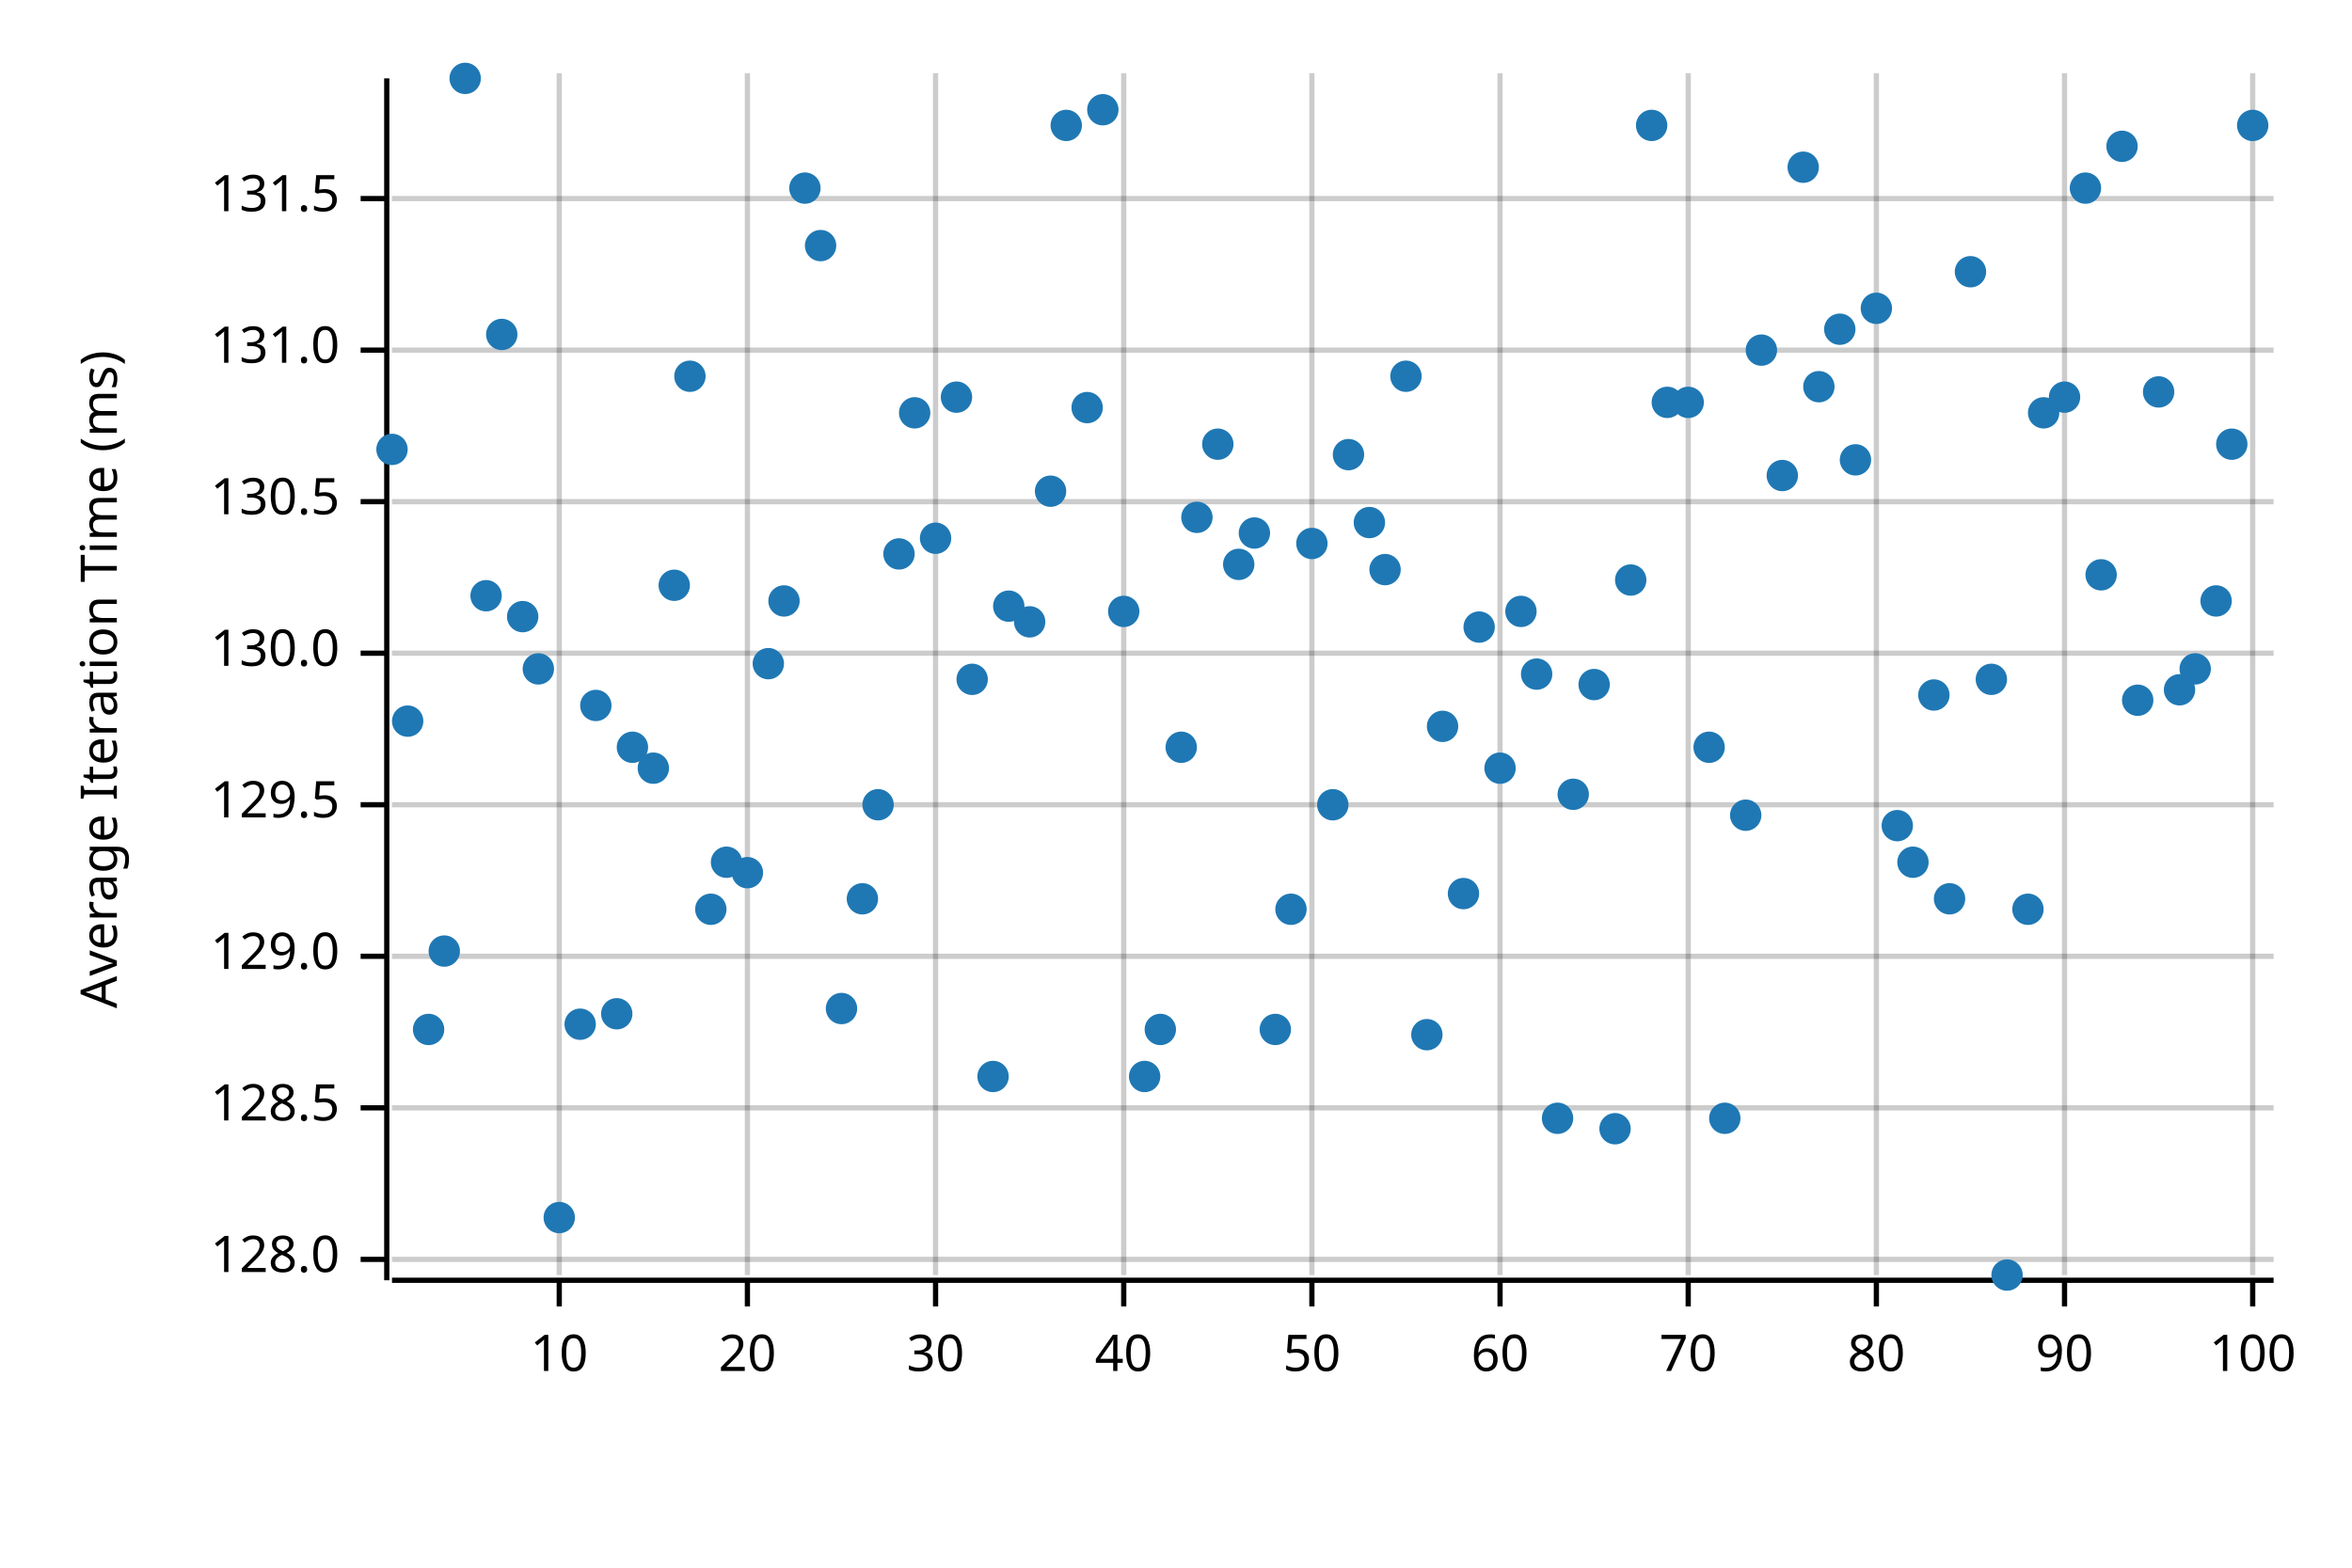
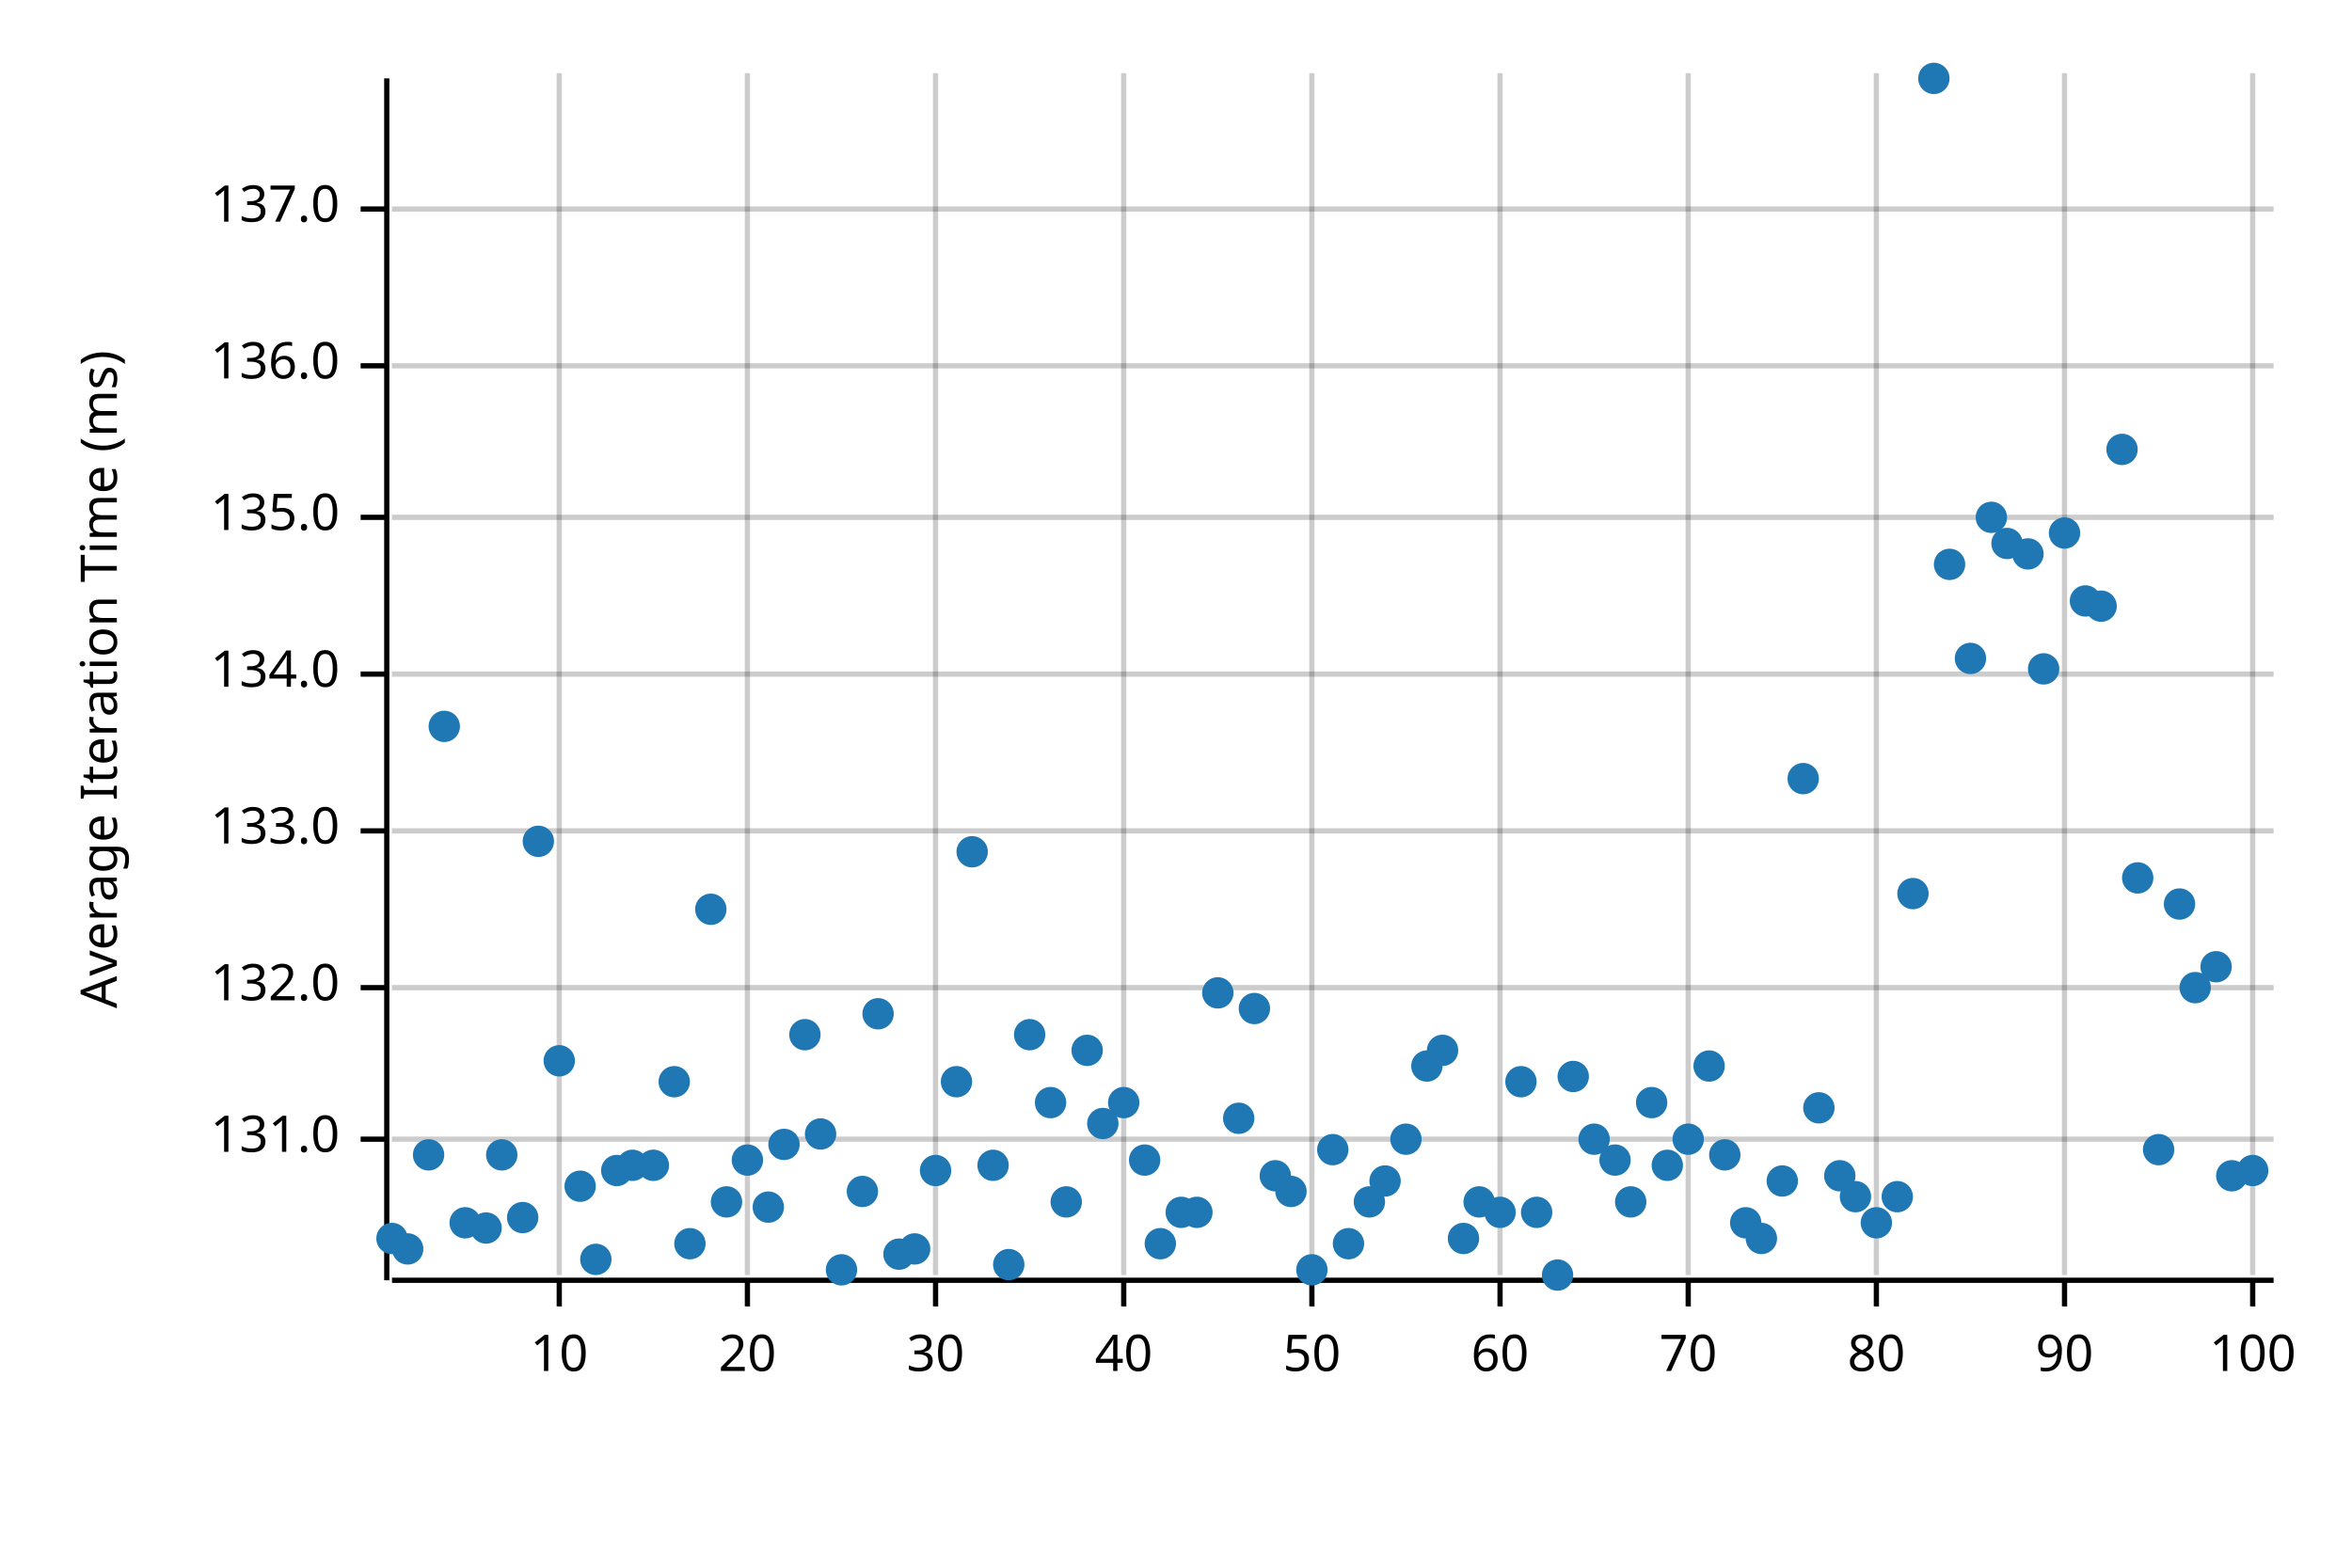
<svg xmlns="http://www.w3.org/2000/svg" width="450" height="300" viewBox="0 0 450 300">
  <text x="15" y="130" dy="0.76em" text-anchor="middle" font-family="sans-serif" font-size="9.677" opacity="1" fill="#000000" transform="rotate(270, 15, 130)">
Average Iteration Time (ms)
</text>
  <line opacity="0.2" stroke="#000000" stroke-width="1" x1="107" y1="244" x2="107" y2="14" />
  <line opacity="0.2" stroke="#000000" stroke-width="1" x1="143" y1="244" x2="143" y2="14" />
  <line opacity="0.2" stroke="#000000" stroke-width="1" x1="179" y1="244" x2="179" y2="14" />
  <line opacity="0.2" stroke="#000000" stroke-width="1" x1="215" y1="244" x2="215" y2="14" />
  <line opacity="0.2" stroke="#000000" stroke-width="1" x1="251" y1="244" x2="251" y2="14" />
  <line opacity="0.2" stroke="#000000" stroke-width="1" x1="287" y1="244" x2="287" y2="14" />
  <line opacity="0.2" stroke="#000000" stroke-width="1" x1="323" y1="244" x2="323" y2="14" />
  <line opacity="0.2" stroke="#000000" stroke-width="1" x1="359" y1="244" x2="359" y2="14" />
  <line opacity="0.2" stroke="#000000" stroke-width="1" x1="395" y1="244" x2="395" y2="14" />
  <line opacity="0.2" stroke="#000000" stroke-width="1" x1="431" y1="244" x2="431" y2="14" />
-   <line opacity="0.2" stroke="#000000" stroke-width="1" x1="75" y1="241" x2="435" y2="241" />
-   <line opacity="0.2" stroke="#000000" stroke-width="1" x1="75" y1="212" x2="435" y2="212" />
-   <line opacity="0.2" stroke="#000000" stroke-width="1" x1="75" y1="183" x2="435" y2="183" />
-   <line opacity="0.2" stroke="#000000" stroke-width="1" x1="75" y1="154" x2="435" y2="154" />
-   <line opacity="0.2" stroke="#000000" stroke-width="1" x1="75" y1="125" x2="435" y2="125" />
-   <line opacity="0.2" stroke="#000000" stroke-width="1" x1="75" y1="96" x2="435" y2="96" />
-   <line opacity="0.2" stroke="#000000" stroke-width="1" x1="75" y1="67" x2="435" y2="67" />
-   <line opacity="0.2" stroke="#000000" stroke-width="1" x1="75" y1="38" x2="435" y2="38" />
+   <line opacity="0.2" stroke="#000000" stroke-width="1" x1="75" y1="218" x2="435" y2="218" />
+   <line opacity="0.2" stroke="#000000" stroke-width="1" x1="75" y1="189" x2="435" y2="189" />
+   <line opacity="0.2" stroke="#000000" stroke-width="1" x1="75" y1="159" x2="435" y2="159" />
+   <line opacity="0.2" stroke="#000000" stroke-width="1" x1="75" y1="129" x2="435" y2="129" />
+   <line opacity="0.2" stroke="#000000" stroke-width="1" x1="75" y1="99" x2="435" y2="99" />
+   <line opacity="0.2" stroke="#000000" stroke-width="1" x1="75" y1="70" x2="435" y2="70" />
+   <line opacity="0.2" stroke="#000000" stroke-width="1" x1="75" y1="40" x2="435" y2="40" />
  <polyline fill="none" opacity="1" stroke="#000000" stroke-width="1" points="74,15 74,245 " />
-   <text x="65" y="241" dy="0.5ex" text-anchor="end" font-family="sans-serif" font-size="9.677" opacity="1" fill="#000000">
- 128.0
- </text>
-   <polyline fill="none" opacity="1" stroke="#000000" stroke-width="1" points="69,241 74,241 " />
-   <text x="65" y="212" dy="0.5ex" text-anchor="end" font-family="sans-serif" font-size="9.677" opacity="1" fill="#000000">
- 128.5
- </text>
-   <polyline fill="none" opacity="1" stroke="#000000" stroke-width="1" points="69,212 74,212 " />
-   <text x="65" y="183" dy="0.5ex" text-anchor="end" font-family="sans-serif" font-size="9.677" opacity="1" fill="#000000">
- 129.0
- </text>
-   <polyline fill="none" opacity="1" stroke="#000000" stroke-width="1" points="69,183 74,183 " />
-   <text x="65" y="154" dy="0.5ex" text-anchor="end" font-family="sans-serif" font-size="9.677" opacity="1" fill="#000000">
- 129.5
- </text>
-   <polyline fill="none" opacity="1" stroke="#000000" stroke-width="1" points="69,154 74,154 " />
-   <text x="65" y="125" dy="0.5ex" text-anchor="end" font-family="sans-serif" font-size="9.677" opacity="1" fill="#000000">
- 130.0
- </text>
-   <polyline fill="none" opacity="1" stroke="#000000" stroke-width="1" points="69,125 74,125 " />
-   <text x="65" y="96" dy="0.5ex" text-anchor="end" font-family="sans-serif" font-size="9.677" opacity="1" fill="#000000">
- 130.5
- </text>
-   <polyline fill="none" opacity="1" stroke="#000000" stroke-width="1" points="69,96 74,96 " />
-   <text x="65" y="67" dy="0.5ex" text-anchor="end" font-family="sans-serif" font-size="9.677" opacity="1" fill="#000000">
+   <text x="65" y="218" dy="0.5ex" text-anchor="end" font-family="sans-serif" font-size="9.677" opacity="1" fill="#000000">
131.0
</text>
-   <polyline fill="none" opacity="1" stroke="#000000" stroke-width="1" points="69,67 74,67 " />
-   <text x="65" y="38" dy="0.5ex" text-anchor="end" font-family="sans-serif" font-size="9.677" opacity="1" fill="#000000">
- 131.5
+   <polyline fill="none" opacity="1" stroke="#000000" stroke-width="1" points="69,218 74,218 " />
+   <text x="65" y="189" dy="0.5ex" text-anchor="end" font-family="sans-serif" font-size="9.677" opacity="1" fill="#000000">
+ 132.0
</text>
-   <polyline fill="none" opacity="1" stroke="#000000" stroke-width="1" points="69,38 74,38 " />
+   <polyline fill="none" opacity="1" stroke="#000000" stroke-width="1" points="69,189 74,189 " />
+   <text x="65" y="159" dy="0.5ex" text-anchor="end" font-family="sans-serif" font-size="9.677" opacity="1" fill="#000000">
+ 133.0
+ </text>
+   <polyline fill="none" opacity="1" stroke="#000000" stroke-width="1" points="69,159 74,159 " />
+   <text x="65" y="129" dy="0.5ex" text-anchor="end" font-family="sans-serif" font-size="9.677" opacity="1" fill="#000000">
+ 134.0
+ </text>
+   <polyline fill="none" opacity="1" stroke="#000000" stroke-width="1" points="69,129 74,129 " />
+   <text x="65" y="99" dy="0.5ex" text-anchor="end" font-family="sans-serif" font-size="9.677" opacity="1" fill="#000000">
+ 135.0
+ </text>
+   <polyline fill="none" opacity="1" stroke="#000000" stroke-width="1" points="69,99 74,99 " />
+   <text x="65" y="70" dy="0.5ex" text-anchor="end" font-family="sans-serif" font-size="9.677" opacity="1" fill="#000000">
+ 136.0
+ </text>
+   <polyline fill="none" opacity="1" stroke="#000000" stroke-width="1" points="69,70 74,70 " />
+   <text x="65" y="40" dy="0.5ex" text-anchor="end" font-family="sans-serif" font-size="9.677" opacity="1" fill="#000000">
+ 137.0
+ </text>
+   <polyline fill="none" opacity="1" stroke="#000000" stroke-width="1" points="69,40 74,40 " />
  <polyline fill="none" opacity="1" stroke="#000000" stroke-width="1" points="75,245 435,245 " />
  <text x="107" y="255" dy="0.76em" text-anchor="middle" font-family="sans-serif" font-size="9.677" opacity="1" fill="#000000">
10
</text>
  <polyline fill="none" opacity="1" stroke="#000000" stroke-width="1" points="107,245 107,250 " />
  <text x="143" y="255" dy="0.76em" text-anchor="middle" font-family="sans-serif" font-size="9.677" opacity="1" fill="#000000">
20
</text>
  <polyline fill="none" opacity="1" stroke="#000000" stroke-width="1" points="143,245 143,250 " />
  <text x="179" y="255" dy="0.76em" text-anchor="middle" font-family="sans-serif" font-size="9.677" opacity="1" fill="#000000">
30
</text>
  <polyline fill="none" opacity="1" stroke="#000000" stroke-width="1" points="179,245 179,250 " />
  <text x="215" y="255" dy="0.76em" text-anchor="middle" font-family="sans-serif" font-size="9.677" opacity="1" fill="#000000">
40
</text>
  <polyline fill="none" opacity="1" stroke="#000000" stroke-width="1" points="215,245 215,250 " />
  <text x="251" y="255" dy="0.76em" text-anchor="middle" font-family="sans-serif" font-size="9.677" opacity="1" fill="#000000">
50
</text>
  <polyline fill="none" opacity="1" stroke="#000000" stroke-width="1" points="251,245 251,250 " />
  <text x="287" y="255" dy="0.76em" text-anchor="middle" font-family="sans-serif" font-size="9.677" opacity="1" fill="#000000">
60
</text>
  <polyline fill="none" opacity="1" stroke="#000000" stroke-width="1" points="287,245 287,250 " />
  <text x="323" y="255" dy="0.76em" text-anchor="middle" font-family="sans-serif" font-size="9.677" opacity="1" fill="#000000">
70
</text>
  <polyline fill="none" opacity="1" stroke="#000000" stroke-width="1" points="323,245 323,250 " />
  <text x="359" y="255" dy="0.76em" text-anchor="middle" font-family="sans-serif" font-size="9.677" opacity="1" fill="#000000">
80
</text>
  <polyline fill="none" opacity="1" stroke="#000000" stroke-width="1" points="359,245 359,250 " />
  <text x="395" y="255" dy="0.76em" text-anchor="middle" font-family="sans-serif" font-size="9.677" opacity="1" fill="#000000">
90
</text>
  <polyline fill="none" opacity="1" stroke="#000000" stroke-width="1" points="395,245 395,250 " />
  <text x="431" y="255" dy="0.76em" text-anchor="middle" font-family="sans-serif" font-size="9.677" opacity="1" fill="#000000">
100
</text>
  <polyline fill="none" opacity="1" stroke="#000000" stroke-width="1" points="431,245 431,250 " />
-   <circle cx="75" cy="86" r="3" opacity="1" fill="#1F78B4" stroke="none" stroke-width="1" />
-   <circle cx="78" cy="138" r="3" opacity="1" fill="#1F78B4" stroke="none" stroke-width="1" />
-   <circle cx="82" cy="197" r="3" opacity="1" fill="#1F78B4" stroke="none" stroke-width="1" />
-   <circle cx="85" cy="182" r="3" opacity="1" fill="#1F78B4" stroke="none" stroke-width="1" />
-   <circle cx="89" cy="15" r="3" opacity="1" fill="#1F78B4" stroke="none" stroke-width="1" />
-   <circle cx="93" cy="114" r="3" opacity="1" fill="#1F78B4" stroke="none" stroke-width="1" />
-   <circle cx="96" cy="64" r="3" opacity="1" fill="#1F78B4" stroke="none" stroke-width="1" />
-   <circle cx="100" cy="118" r="3" opacity="1" fill="#1F78B4" stroke="none" stroke-width="1" />
-   <circle cx="103" cy="128" r="3" opacity="1" fill="#1F78B4" stroke="none" stroke-width="1" />
-   <circle cx="107" cy="233" r="3" opacity="1" fill="#1F78B4" stroke="none" stroke-width="1" />
-   <circle cx="111" cy="196" r="3" opacity="1" fill="#1F78B4" stroke="none" stroke-width="1" />
-   <circle cx="114" cy="135" r="3" opacity="1" fill="#1F78B4" stroke="none" stroke-width="1" />
-   <circle cx="118" cy="194" r="3" opacity="1" fill="#1F78B4" stroke="none" stroke-width="1" />
-   <circle cx="121" cy="143" r="3" opacity="1" fill="#1F78B4" stroke="none" stroke-width="1" />
-   <circle cx="125" cy="147" r="3" opacity="1" fill="#1F78B4" stroke="none" stroke-width="1" />
-   <circle cx="129" cy="112" r="3" opacity="1" fill="#1F78B4" stroke="none" stroke-width="1" />
-   <circle cx="132" cy="72" r="3" opacity="1" fill="#1F78B4" stroke="none" stroke-width="1" />
+   <circle cx="75" cy="237" r="3" opacity="1" fill="#1F78B4" stroke="none" stroke-width="1" />
+   <circle cx="78" cy="239" r="3" opacity="1" fill="#1F78B4" stroke="none" stroke-width="1" />
+   <circle cx="82" cy="221" r="3" opacity="1" fill="#1F78B4" stroke="none" stroke-width="1" />
+   <circle cx="85" cy="139" r="3" opacity="1" fill="#1F78B4" stroke="none" stroke-width="1" />
+   <circle cx="89" cy="234" r="3" opacity="1" fill="#1F78B4" stroke="none" stroke-width="1" />
+   <circle cx="93" cy="235" r="3" opacity="1" fill="#1F78B4" stroke="none" stroke-width="1" />
+   <circle cx="96" cy="221" r="3" opacity="1" fill="#1F78B4" stroke="none" stroke-width="1" />
+   <circle cx="100" cy="233" r="3" opacity="1" fill="#1F78B4" stroke="none" stroke-width="1" />
+   <circle cx="103" cy="161" r="3" opacity="1" fill="#1F78B4" stroke="none" stroke-width="1" />
+   <circle cx="107" cy="203" r="3" opacity="1" fill="#1F78B4" stroke="none" stroke-width="1" />
+   <circle cx="111" cy="227" r="3" opacity="1" fill="#1F78B4" stroke="none" stroke-width="1" />
+   <circle cx="114" cy="241" r="3" opacity="1" fill="#1F78B4" stroke="none" stroke-width="1" />
+   <circle cx="118" cy="224" r="3" opacity="1" fill="#1F78B4" stroke="none" stroke-width="1" />
+   <circle cx="121" cy="223" r="3" opacity="1" fill="#1F78B4" stroke="none" stroke-width="1" />
+   <circle cx="125" cy="223" r="3" opacity="1" fill="#1F78B4" stroke="none" stroke-width="1" />
+   <circle cx="129" cy="207" r="3" opacity="1" fill="#1F78B4" stroke="none" stroke-width="1" />
+   <circle cx="132" cy="238" r="3" opacity="1" fill="#1F78B4" stroke="none" stroke-width="1" />
  <circle cx="136" cy="174" r="3" opacity="1" fill="#1F78B4" stroke="none" stroke-width="1" />
-   <circle cx="139" cy="165" r="3" opacity="1" fill="#1F78B4" stroke="none" stroke-width="1" />
-   <circle cx="143" cy="167" r="3" opacity="1" fill="#1F78B4" stroke="none" stroke-width="1" />
-   <circle cx="147" cy="127" r="3" opacity="1" fill="#1F78B4" stroke="none" stroke-width="1" />
-   <circle cx="150" cy="115" r="3" opacity="1" fill="#1F78B4" stroke="none" stroke-width="1" />
-   <circle cx="154" cy="36" r="3" opacity="1" fill="#1F78B4" stroke="none" stroke-width="1" />
-   <circle cx="157" cy="47" r="3" opacity="1" fill="#1F78B4" stroke="none" stroke-width="1" />
-   <circle cx="161" cy="193" r="3" opacity="1" fill="#1F78B4" stroke="none" stroke-width="1" />
-   <circle cx="165" cy="172" r="3" opacity="1" fill="#1F78B4" stroke="none" stroke-width="1" />
-   <circle cx="168" cy="154" r="3" opacity="1" fill="#1F78B4" stroke="none" stroke-width="1" />
-   <circle cx="172" cy="106" r="3" opacity="1" fill="#1F78B4" stroke="none" stroke-width="1" />
-   <circle cx="175" cy="79" r="3" opacity="1" fill="#1F78B4" stroke="none" stroke-width="1" />
-   <circle cx="179" cy="103" r="3" opacity="1" fill="#1F78B4" stroke="none" stroke-width="1" />
-   <circle cx="183" cy="76" r="3" opacity="1" fill="#1F78B4" stroke="none" stroke-width="1" />
-   <circle cx="186" cy="130" r="3" opacity="1" fill="#1F78B4" stroke="none" stroke-width="1" />
-   <circle cx="190" cy="206" r="3" opacity="1" fill="#1F78B4" stroke="none" stroke-width="1" />
-   <circle cx="193" cy="116" r="3" opacity="1" fill="#1F78B4" stroke="none" stroke-width="1" />
-   <circle cx="197" cy="119" r="3" opacity="1" fill="#1F78B4" stroke="none" stroke-width="1" />
-   <circle cx="201" cy="94" r="3" opacity="1" fill="#1F78B4" stroke="none" stroke-width="1" />
-   <circle cx="204" cy="24" r="3" opacity="1" fill="#1F78B4" stroke="none" stroke-width="1" />
-   <circle cx="208" cy="78" r="3" opacity="1" fill="#1F78B4" stroke="none" stroke-width="1" />
-   <circle cx="211" cy="21" r="3" opacity="1" fill="#1F78B4" stroke="none" stroke-width="1" />
-   <circle cx="215" cy="117" r="3" opacity="1" fill="#1F78B4" stroke="none" stroke-width="1" />
-   <circle cx="219" cy="206" r="3" opacity="1" fill="#1F78B4" stroke="none" stroke-width="1" />
-   <circle cx="222" cy="197" r="3" opacity="1" fill="#1F78B4" stroke="none" stroke-width="1" />
-   <circle cx="226" cy="143" r="3" opacity="1" fill="#1F78B4" stroke="none" stroke-width="1" />
-   <circle cx="229" cy="99" r="3" opacity="1" fill="#1F78B4" stroke="none" stroke-width="1" />
-   <circle cx="233" cy="85" r="3" opacity="1" fill="#1F78B4" stroke="none" stroke-width="1" />
-   <circle cx="237" cy="108" r="3" opacity="1" fill="#1F78B4" stroke="none" stroke-width="1" />
-   <circle cx="240" cy="102" r="3" opacity="1" fill="#1F78B4" stroke="none" stroke-width="1" />
-   <circle cx="244" cy="197" r="3" opacity="1" fill="#1F78B4" stroke="none" stroke-width="1" />
-   <circle cx="247" cy="174" r="3" opacity="1" fill="#1F78B4" stroke="none" stroke-width="1" />
-   <circle cx="251" cy="104" r="3" opacity="1" fill="#1F78B4" stroke="none" stroke-width="1" />
-   <circle cx="255" cy="154" r="3" opacity="1" fill="#1F78B4" stroke="none" stroke-width="1" />
-   <circle cx="258" cy="87" r="3" opacity="1" fill="#1F78B4" stroke="none" stroke-width="1" />
-   <circle cx="262" cy="100" r="3" opacity="1" fill="#1F78B4" stroke="none" stroke-width="1" />
-   <circle cx="265" cy="109" r="3" opacity="1" fill="#1F78B4" stroke="none" stroke-width="1" />
-   <circle cx="269" cy="72" r="3" opacity="1" fill="#1F78B4" stroke="none" stroke-width="1" />
-   <circle cx="273" cy="198" r="3" opacity="1" fill="#1F78B4" stroke="none" stroke-width="1" />
-   <circle cx="276" cy="139" r="3" opacity="1" fill="#1F78B4" stroke="none" stroke-width="1" />
-   <circle cx="280" cy="171" r="3" opacity="1" fill="#1F78B4" stroke="none" stroke-width="1" />
-   <circle cx="283" cy="120" r="3" opacity="1" fill="#1F78B4" stroke="none" stroke-width="1" />
-   <circle cx="287" cy="147" r="3" opacity="1" fill="#1F78B4" stroke="none" stroke-width="1" />
-   <circle cx="291" cy="117" r="3" opacity="1" fill="#1F78B4" stroke="none" stroke-width="1" />
-   <circle cx="294" cy="129" r="3" opacity="1" fill="#1F78B4" stroke="none" stroke-width="1" />
-   <circle cx="298" cy="214" r="3" opacity="1" fill="#1F78B4" stroke="none" stroke-width="1" />
-   <circle cx="301" cy="152" r="3" opacity="1" fill="#1F78B4" stroke="none" stroke-width="1" />
-   <circle cx="305" cy="131" r="3" opacity="1" fill="#1F78B4" stroke="none" stroke-width="1" />
-   <circle cx="309" cy="216" r="3" opacity="1" fill="#1F78B4" stroke="none" stroke-width="1" />
-   <circle cx="312" cy="111" r="3" opacity="1" fill="#1F78B4" stroke="none" stroke-width="1" />
-   <circle cx="316" cy="24" r="3" opacity="1" fill="#1F78B4" stroke="none" stroke-width="1" />
-   <circle cx="319" cy="77" r="3" opacity="1" fill="#1F78B4" stroke="none" stroke-width="1" />
-   <circle cx="323" cy="77" r="3" opacity="1" fill="#1F78B4" stroke="none" stroke-width="1" />
-   <circle cx="327" cy="143" r="3" opacity="1" fill="#1F78B4" stroke="none" stroke-width="1" />
-   <circle cx="330" cy="214" r="3" opacity="1" fill="#1F78B4" stroke="none" stroke-width="1" />
-   <circle cx="334" cy="156" r="3" opacity="1" fill="#1F78B4" stroke="none" stroke-width="1" />
-   <circle cx="337" cy="67" r="3" opacity="1" fill="#1F78B4" stroke="none" stroke-width="1" />
-   <circle cx="341" cy="91" r="3" opacity="1" fill="#1F78B4" stroke="none" stroke-width="1" />
-   <circle cx="345" cy="32" r="3" opacity="1" fill="#1F78B4" stroke="none" stroke-width="1" />
-   <circle cx="348" cy="74" r="3" opacity="1" fill="#1F78B4" stroke="none" stroke-width="1" />
-   <circle cx="352" cy="63" r="3" opacity="1" fill="#1F78B4" stroke="none" stroke-width="1" />
-   <circle cx="355" cy="88" r="3" opacity="1" fill="#1F78B4" stroke="none" stroke-width="1" />
-   <circle cx="359" cy="59" r="3" opacity="1" fill="#1F78B4" stroke="none" stroke-width="1" />
-   <circle cx="363" cy="158" r="3" opacity="1" fill="#1F78B4" stroke="none" stroke-width="1" />
-   <circle cx="366" cy="165" r="3" opacity="1" fill="#1F78B4" stroke="none" stroke-width="1" />
-   <circle cx="370" cy="133" r="3" opacity="1" fill="#1F78B4" stroke="none" stroke-width="1" />
-   <circle cx="373" cy="172" r="3" opacity="1" fill="#1F78B4" stroke="none" stroke-width="1" />
-   <circle cx="377" cy="52" r="3" opacity="1" fill="#1F78B4" stroke="none" stroke-width="1" />
-   <circle cx="381" cy="130" r="3" opacity="1" fill="#1F78B4" stroke="none" stroke-width="1" />
-   <circle cx="384" cy="244" r="3" opacity="1" fill="#1F78B4" stroke="none" stroke-width="1" />
-   <circle cx="388" cy="174" r="3" opacity="1" fill="#1F78B4" stroke="none" stroke-width="1" />
-   <circle cx="391" cy="79" r="3" opacity="1" fill="#1F78B4" stroke="none" stroke-width="1" />
-   <circle cx="395" cy="76" r="3" opacity="1" fill="#1F78B4" stroke="none" stroke-width="1" />
-   <circle cx="399" cy="36" r="3" opacity="1" fill="#1F78B4" stroke="none" stroke-width="1" />
-   <circle cx="402" cy="110" r="3" opacity="1" fill="#1F78B4" stroke="none" stroke-width="1" />
-   <circle cx="406" cy="28" r="3" opacity="1" fill="#1F78B4" stroke="none" stroke-width="1" />
-   <circle cx="409" cy="134" r="3" opacity="1" fill="#1F78B4" stroke="none" stroke-width="1" />
-   <circle cx="413" cy="75" r="3" opacity="1" fill="#1F78B4" stroke="none" stroke-width="1" />
-   <circle cx="417" cy="132" r="3" opacity="1" fill="#1F78B4" stroke="none" stroke-width="1" />
-   <circle cx="420" cy="128" r="3" opacity="1" fill="#1F78B4" stroke="none" stroke-width="1" />
-   <circle cx="424" cy="115" r="3" opacity="1" fill="#1F78B4" stroke="none" stroke-width="1" />
-   <circle cx="427" cy="85" r="3" opacity="1" fill="#1F78B4" stroke="none" stroke-width="1" />
-   <circle cx="431" cy="24" r="3" opacity="1" fill="#1F78B4" stroke="none" stroke-width="1" />
+   <circle cx="139" cy="230" r="3" opacity="1" fill="#1F78B4" stroke="none" stroke-width="1" />
+   <circle cx="143" cy="222" r="3" opacity="1" fill="#1F78B4" stroke="none" stroke-width="1" />
+   <circle cx="147" cy="231" r="3" opacity="1" fill="#1F78B4" stroke="none" stroke-width="1" />
+   <circle cx="150" cy="219" r="3" opacity="1" fill="#1F78B4" stroke="none" stroke-width="1" />
+   <circle cx="154" cy="198" r="3" opacity="1" fill="#1F78B4" stroke="none" stroke-width="1" />
+   <circle cx="157" cy="217" r="3" opacity="1" fill="#1F78B4" stroke="none" stroke-width="1" />
+   <circle cx="161" cy="243" r="3" opacity="1" fill="#1F78B4" stroke="none" stroke-width="1" />
+   <circle cx="165" cy="228" r="3" opacity="1" fill="#1F78B4" stroke="none" stroke-width="1" />
+   <circle cx="168" cy="194" r="3" opacity="1" fill="#1F78B4" stroke="none" stroke-width="1" />
+   <circle cx="172" cy="240" r="3" opacity="1" fill="#1F78B4" stroke="none" stroke-width="1" />
+   <circle cx="175" cy="239" r="3" opacity="1" fill="#1F78B4" stroke="none" stroke-width="1" />
+   <circle cx="179" cy="224" r="3" opacity="1" fill="#1F78B4" stroke="none" stroke-width="1" />
+   <circle cx="183" cy="207" r="3" opacity="1" fill="#1F78B4" stroke="none" stroke-width="1" />
+   <circle cx="186" cy="163" r="3" opacity="1" fill="#1F78B4" stroke="none" stroke-width="1" />
+   <circle cx="190" cy="223" r="3" opacity="1" fill="#1F78B4" stroke="none" stroke-width="1" />
+   <circle cx="193" cy="242" r="3" opacity="1" fill="#1F78B4" stroke="none" stroke-width="1" />
+   <circle cx="197" cy="198" r="3" opacity="1" fill="#1F78B4" stroke="none" stroke-width="1" />
+   <circle cx="201" cy="211" r="3" opacity="1" fill="#1F78B4" stroke="none" stroke-width="1" />
+   <circle cx="204" cy="230" r="3" opacity="1" fill="#1F78B4" stroke="none" stroke-width="1" />
+   <circle cx="208" cy="201" r="3" opacity="1" fill="#1F78B4" stroke="none" stroke-width="1" />
+   <circle cx="211" cy="215" r="3" opacity="1" fill="#1F78B4" stroke="none" stroke-width="1" />
+   <circle cx="215" cy="211" r="3" opacity="1" fill="#1F78B4" stroke="none" stroke-width="1" />
+   <circle cx="219" cy="222" r="3" opacity="1" fill="#1F78B4" stroke="none" stroke-width="1" />
+   <circle cx="222" cy="238" r="3" opacity="1" fill="#1F78B4" stroke="none" stroke-width="1" />
+   <circle cx="226" cy="232" r="3" opacity="1" fill="#1F78B4" stroke="none" stroke-width="1" />
+   <circle cx="229" cy="232" r="3" opacity="1" fill="#1F78B4" stroke="none" stroke-width="1" />
+   <circle cx="233" cy="190" r="3" opacity="1" fill="#1F78B4" stroke="none" stroke-width="1" />
+   <circle cx="237" cy="214" r="3" opacity="1" fill="#1F78B4" stroke="none" stroke-width="1" />
+   <circle cx="240" cy="193" r="3" opacity="1" fill="#1F78B4" stroke="none" stroke-width="1" />
+   <circle cx="244" cy="225" r="3" opacity="1" fill="#1F78B4" stroke="none" stroke-width="1" />
+   <circle cx="247" cy="228" r="3" opacity="1" fill="#1F78B4" stroke="none" stroke-width="1" />
+   <circle cx="251" cy="243" r="3" opacity="1" fill="#1F78B4" stroke="none" stroke-width="1" />
+   <circle cx="255" cy="220" r="3" opacity="1" fill="#1F78B4" stroke="none" stroke-width="1" />
+   <circle cx="258" cy="238" r="3" opacity="1" fill="#1F78B4" stroke="none" stroke-width="1" />
+   <circle cx="262" cy="230" r="3" opacity="1" fill="#1F78B4" stroke="none" stroke-width="1" />
+   <circle cx="265" cy="226" r="3" opacity="1" fill="#1F78B4" stroke="none" stroke-width="1" />
+   <circle cx="269" cy="218" r="3" opacity="1" fill="#1F78B4" stroke="none" stroke-width="1" />
+   <circle cx="273" cy="204" r="3" opacity="1" fill="#1F78B4" stroke="none" stroke-width="1" />
+   <circle cx="276" cy="201" r="3" opacity="1" fill="#1F78B4" stroke="none" stroke-width="1" />
+   <circle cx="280" cy="237" r="3" opacity="1" fill="#1F78B4" stroke="none" stroke-width="1" />
+   <circle cx="283" cy="230" r="3" opacity="1" fill="#1F78B4" stroke="none" stroke-width="1" />
+   <circle cx="287" cy="232" r="3" opacity="1" fill="#1F78B4" stroke="none" stroke-width="1" />
+   <circle cx="291" cy="207" r="3" opacity="1" fill="#1F78B4" stroke="none" stroke-width="1" />
+   <circle cx="294" cy="232" r="3" opacity="1" fill="#1F78B4" stroke="none" stroke-width="1" />
+   <circle cx="298" cy="244" r="3" opacity="1" fill="#1F78B4" stroke="none" stroke-width="1" />
+   <circle cx="301" cy="206" r="3" opacity="1" fill="#1F78B4" stroke="none" stroke-width="1" />
+   <circle cx="305" cy="218" r="3" opacity="1" fill="#1F78B4" stroke="none" stroke-width="1" />
+   <circle cx="309" cy="222" r="3" opacity="1" fill="#1F78B4" stroke="none" stroke-width="1" />
+   <circle cx="312" cy="230" r="3" opacity="1" fill="#1F78B4" stroke="none" stroke-width="1" />
+   <circle cx="316" cy="211" r="3" opacity="1" fill="#1F78B4" stroke="none" stroke-width="1" />
+   <circle cx="319" cy="223" r="3" opacity="1" fill="#1F78B4" stroke="none" stroke-width="1" />
+   <circle cx="323" cy="218" r="3" opacity="1" fill="#1F78B4" stroke="none" stroke-width="1" />
+   <circle cx="327" cy="204" r="3" opacity="1" fill="#1F78B4" stroke="none" stroke-width="1" />
+   <circle cx="330" cy="221" r="3" opacity="1" fill="#1F78B4" stroke="none" stroke-width="1" />
+   <circle cx="334" cy="234" r="3" opacity="1" fill="#1F78B4" stroke="none" stroke-width="1" />
+   <circle cx="337" cy="237" r="3" opacity="1" fill="#1F78B4" stroke="none" stroke-width="1" />
+   <circle cx="341" cy="226" r="3" opacity="1" fill="#1F78B4" stroke="none" stroke-width="1" />
+   <circle cx="345" cy="149" r="3" opacity="1" fill="#1F78B4" stroke="none" stroke-width="1" />
+   <circle cx="348" cy="212" r="3" opacity="1" fill="#1F78B4" stroke="none" stroke-width="1" />
+   <circle cx="352" cy="225" r="3" opacity="1" fill="#1F78B4" stroke="none" stroke-width="1" />
+   <circle cx="355" cy="229" r="3" opacity="1" fill="#1F78B4" stroke="none" stroke-width="1" />
+   <circle cx="359" cy="234" r="3" opacity="1" fill="#1F78B4" stroke="none" stroke-width="1" />
+   <circle cx="363" cy="229" r="3" opacity="1" fill="#1F78B4" stroke="none" stroke-width="1" />
+   <circle cx="366" cy="171" r="3" opacity="1" fill="#1F78B4" stroke="none" stroke-width="1" />
+   <circle cx="370" cy="15" r="3" opacity="1" fill="#1F78B4" stroke="none" stroke-width="1" />
+   <circle cx="373" cy="108" r="3" opacity="1" fill="#1F78B4" stroke="none" stroke-width="1" />
+   <circle cx="377" cy="126" r="3" opacity="1" fill="#1F78B4" stroke="none" stroke-width="1" />
+   <circle cx="381" cy="99" r="3" opacity="1" fill="#1F78B4" stroke="none" stroke-width="1" />
+   <circle cx="384" cy="104" r="3" opacity="1" fill="#1F78B4" stroke="none" stroke-width="1" />
+   <circle cx="388" cy="106" r="3" opacity="1" fill="#1F78B4" stroke="none" stroke-width="1" />
+   <circle cx="391" cy="128" r="3" opacity="1" fill="#1F78B4" stroke="none" stroke-width="1" />
+   <circle cx="395" cy="102" r="3" opacity="1" fill="#1F78B4" stroke="none" stroke-width="1" />
+   <circle cx="399" cy="115" r="3" opacity="1" fill="#1F78B4" stroke="none" stroke-width="1" />
+   <circle cx="402" cy="116" r="3" opacity="1" fill="#1F78B4" stroke="none" stroke-width="1" />
+   <circle cx="406" cy="86" r="3" opacity="1" fill="#1F78B4" stroke="none" stroke-width="1" />
+   <circle cx="409" cy="168" r="3" opacity="1" fill="#1F78B4" stroke="none" stroke-width="1" />
+   <circle cx="413" cy="220" r="3" opacity="1" fill="#1F78B4" stroke="none" stroke-width="1" />
+   <circle cx="417" cy="173" r="3" opacity="1" fill="#1F78B4" stroke="none" stroke-width="1" />
+   <circle cx="420" cy="189" r="3" opacity="1" fill="#1F78B4" stroke="none" stroke-width="1" />
+   <circle cx="424" cy="185" r="3" opacity="1" fill="#1F78B4" stroke="none" stroke-width="1" />
+   <circle cx="427" cy="225" r="3" opacity="1" fill="#1F78B4" stroke="none" stroke-width="1" />
+   <circle cx="431" cy="224" r="3" opacity="1" fill="#1F78B4" stroke="none" stroke-width="1" />
</svg>
